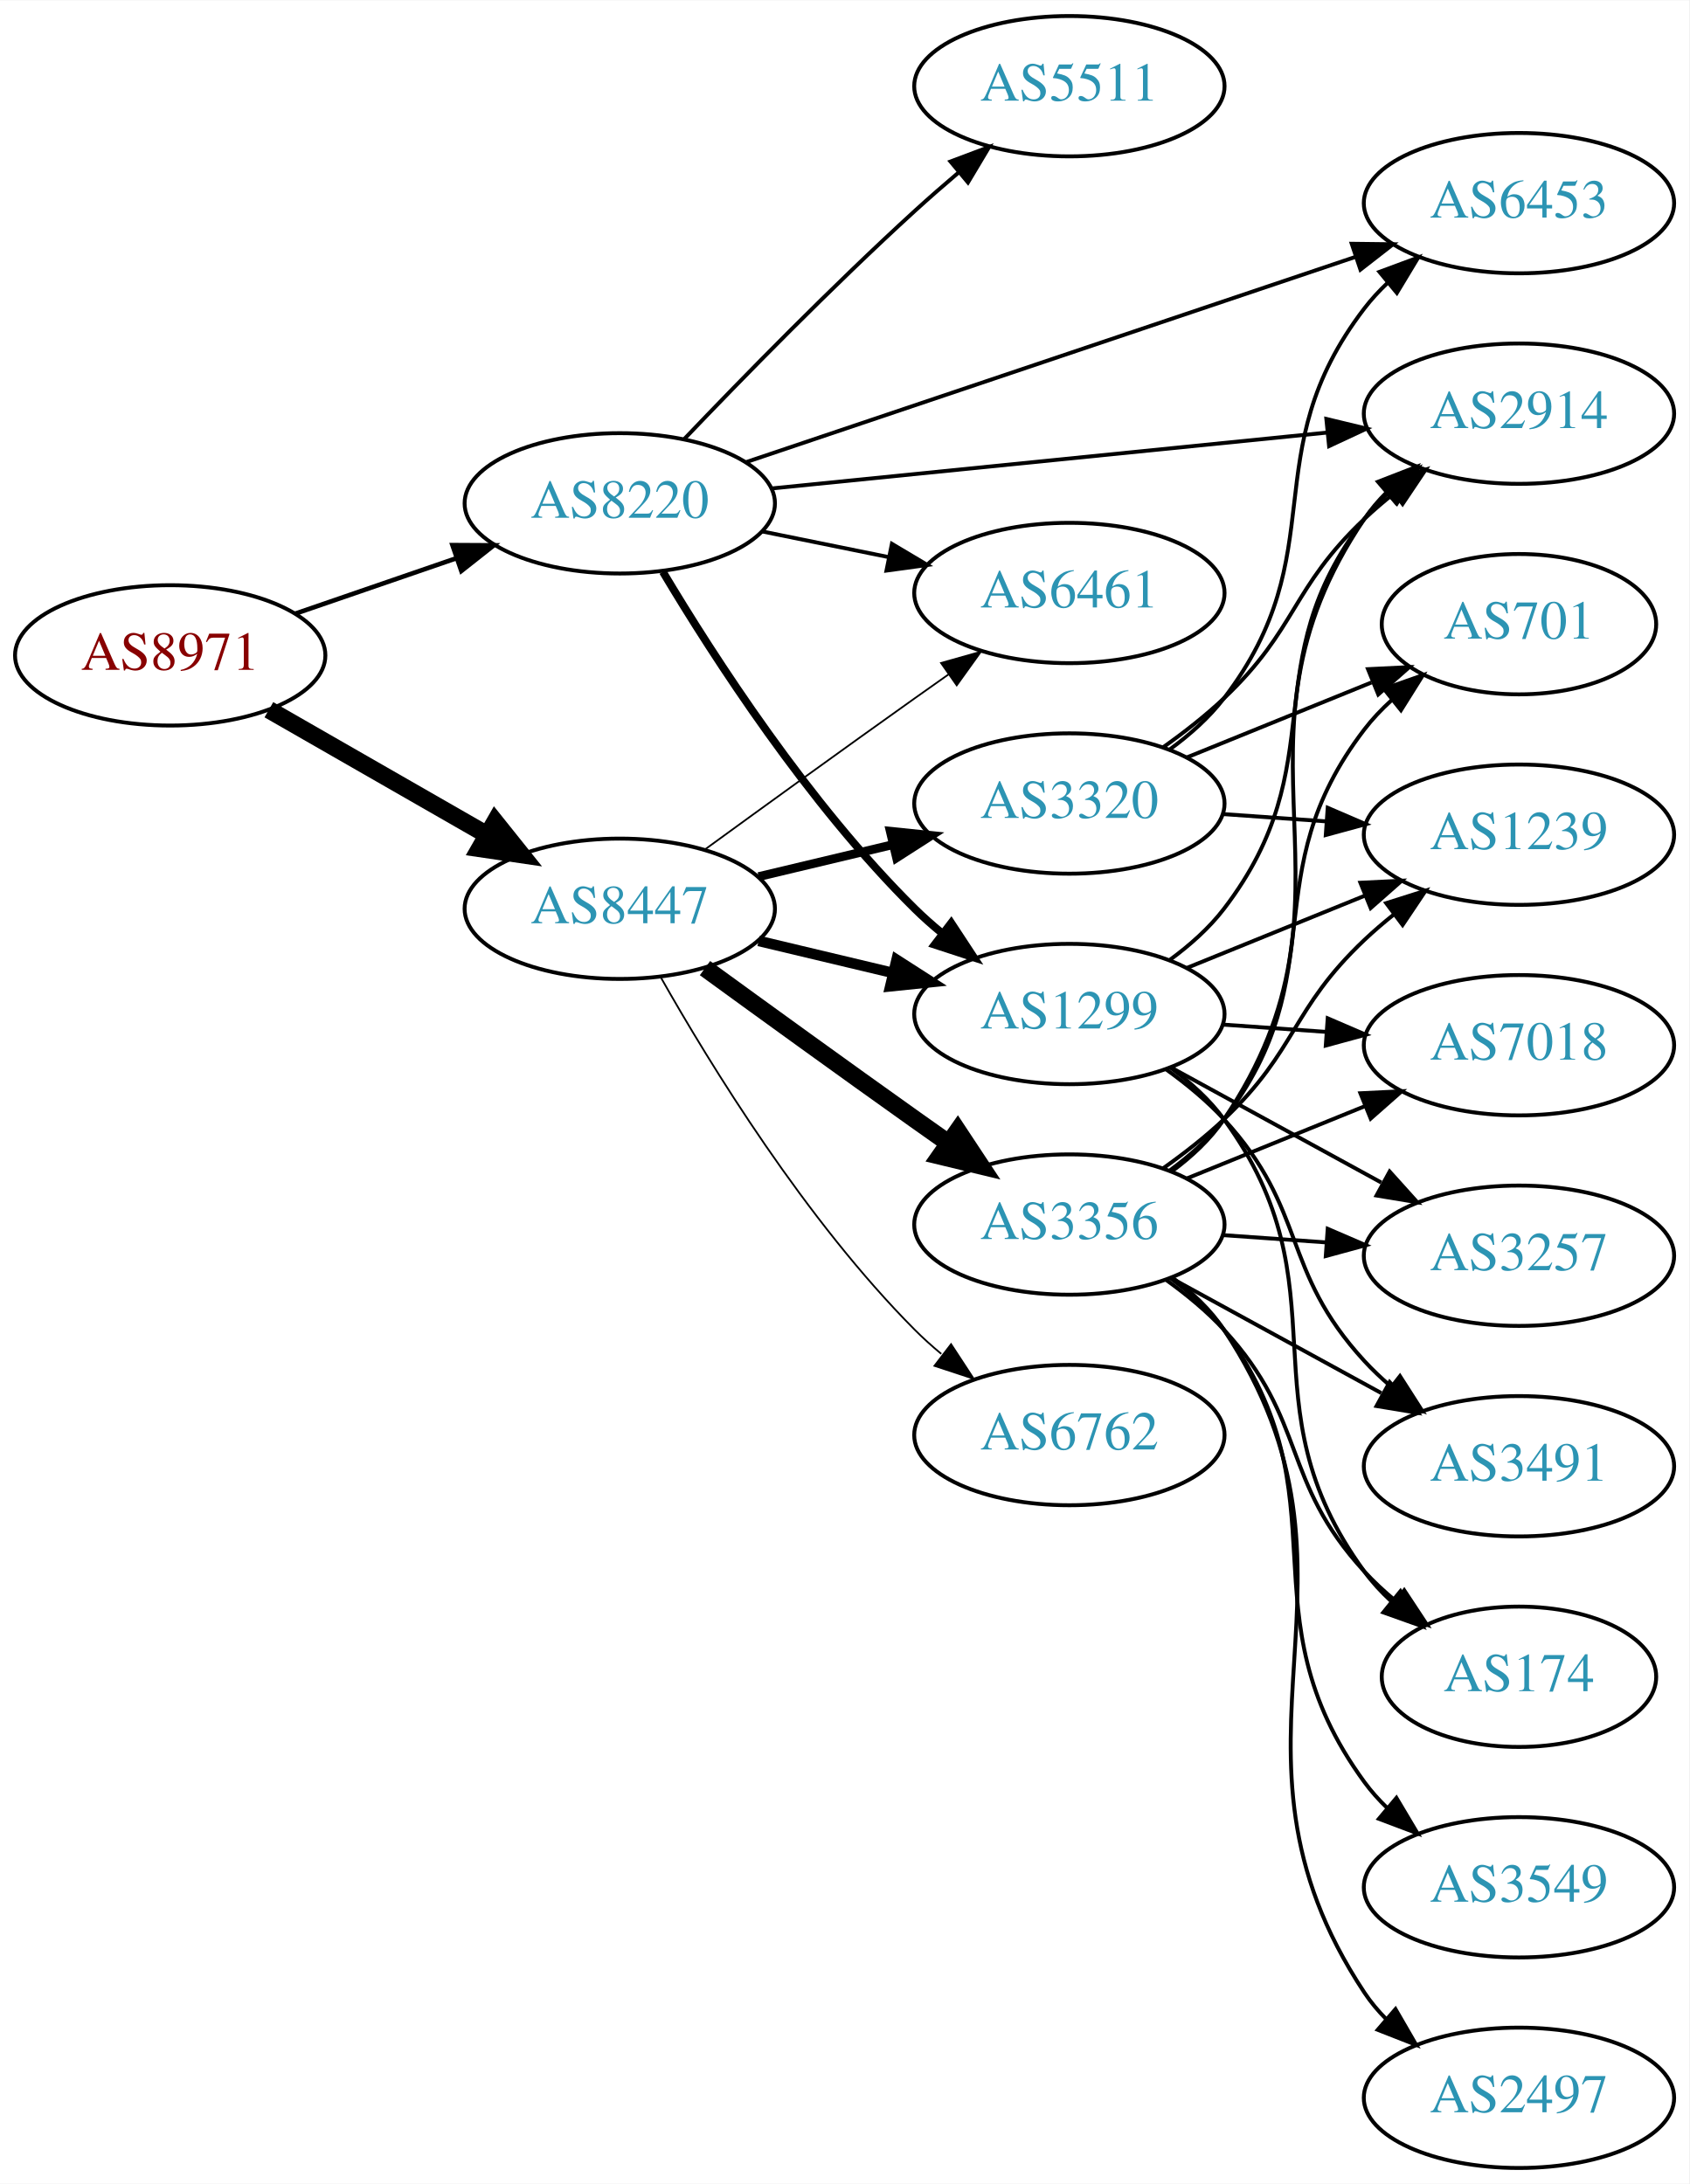
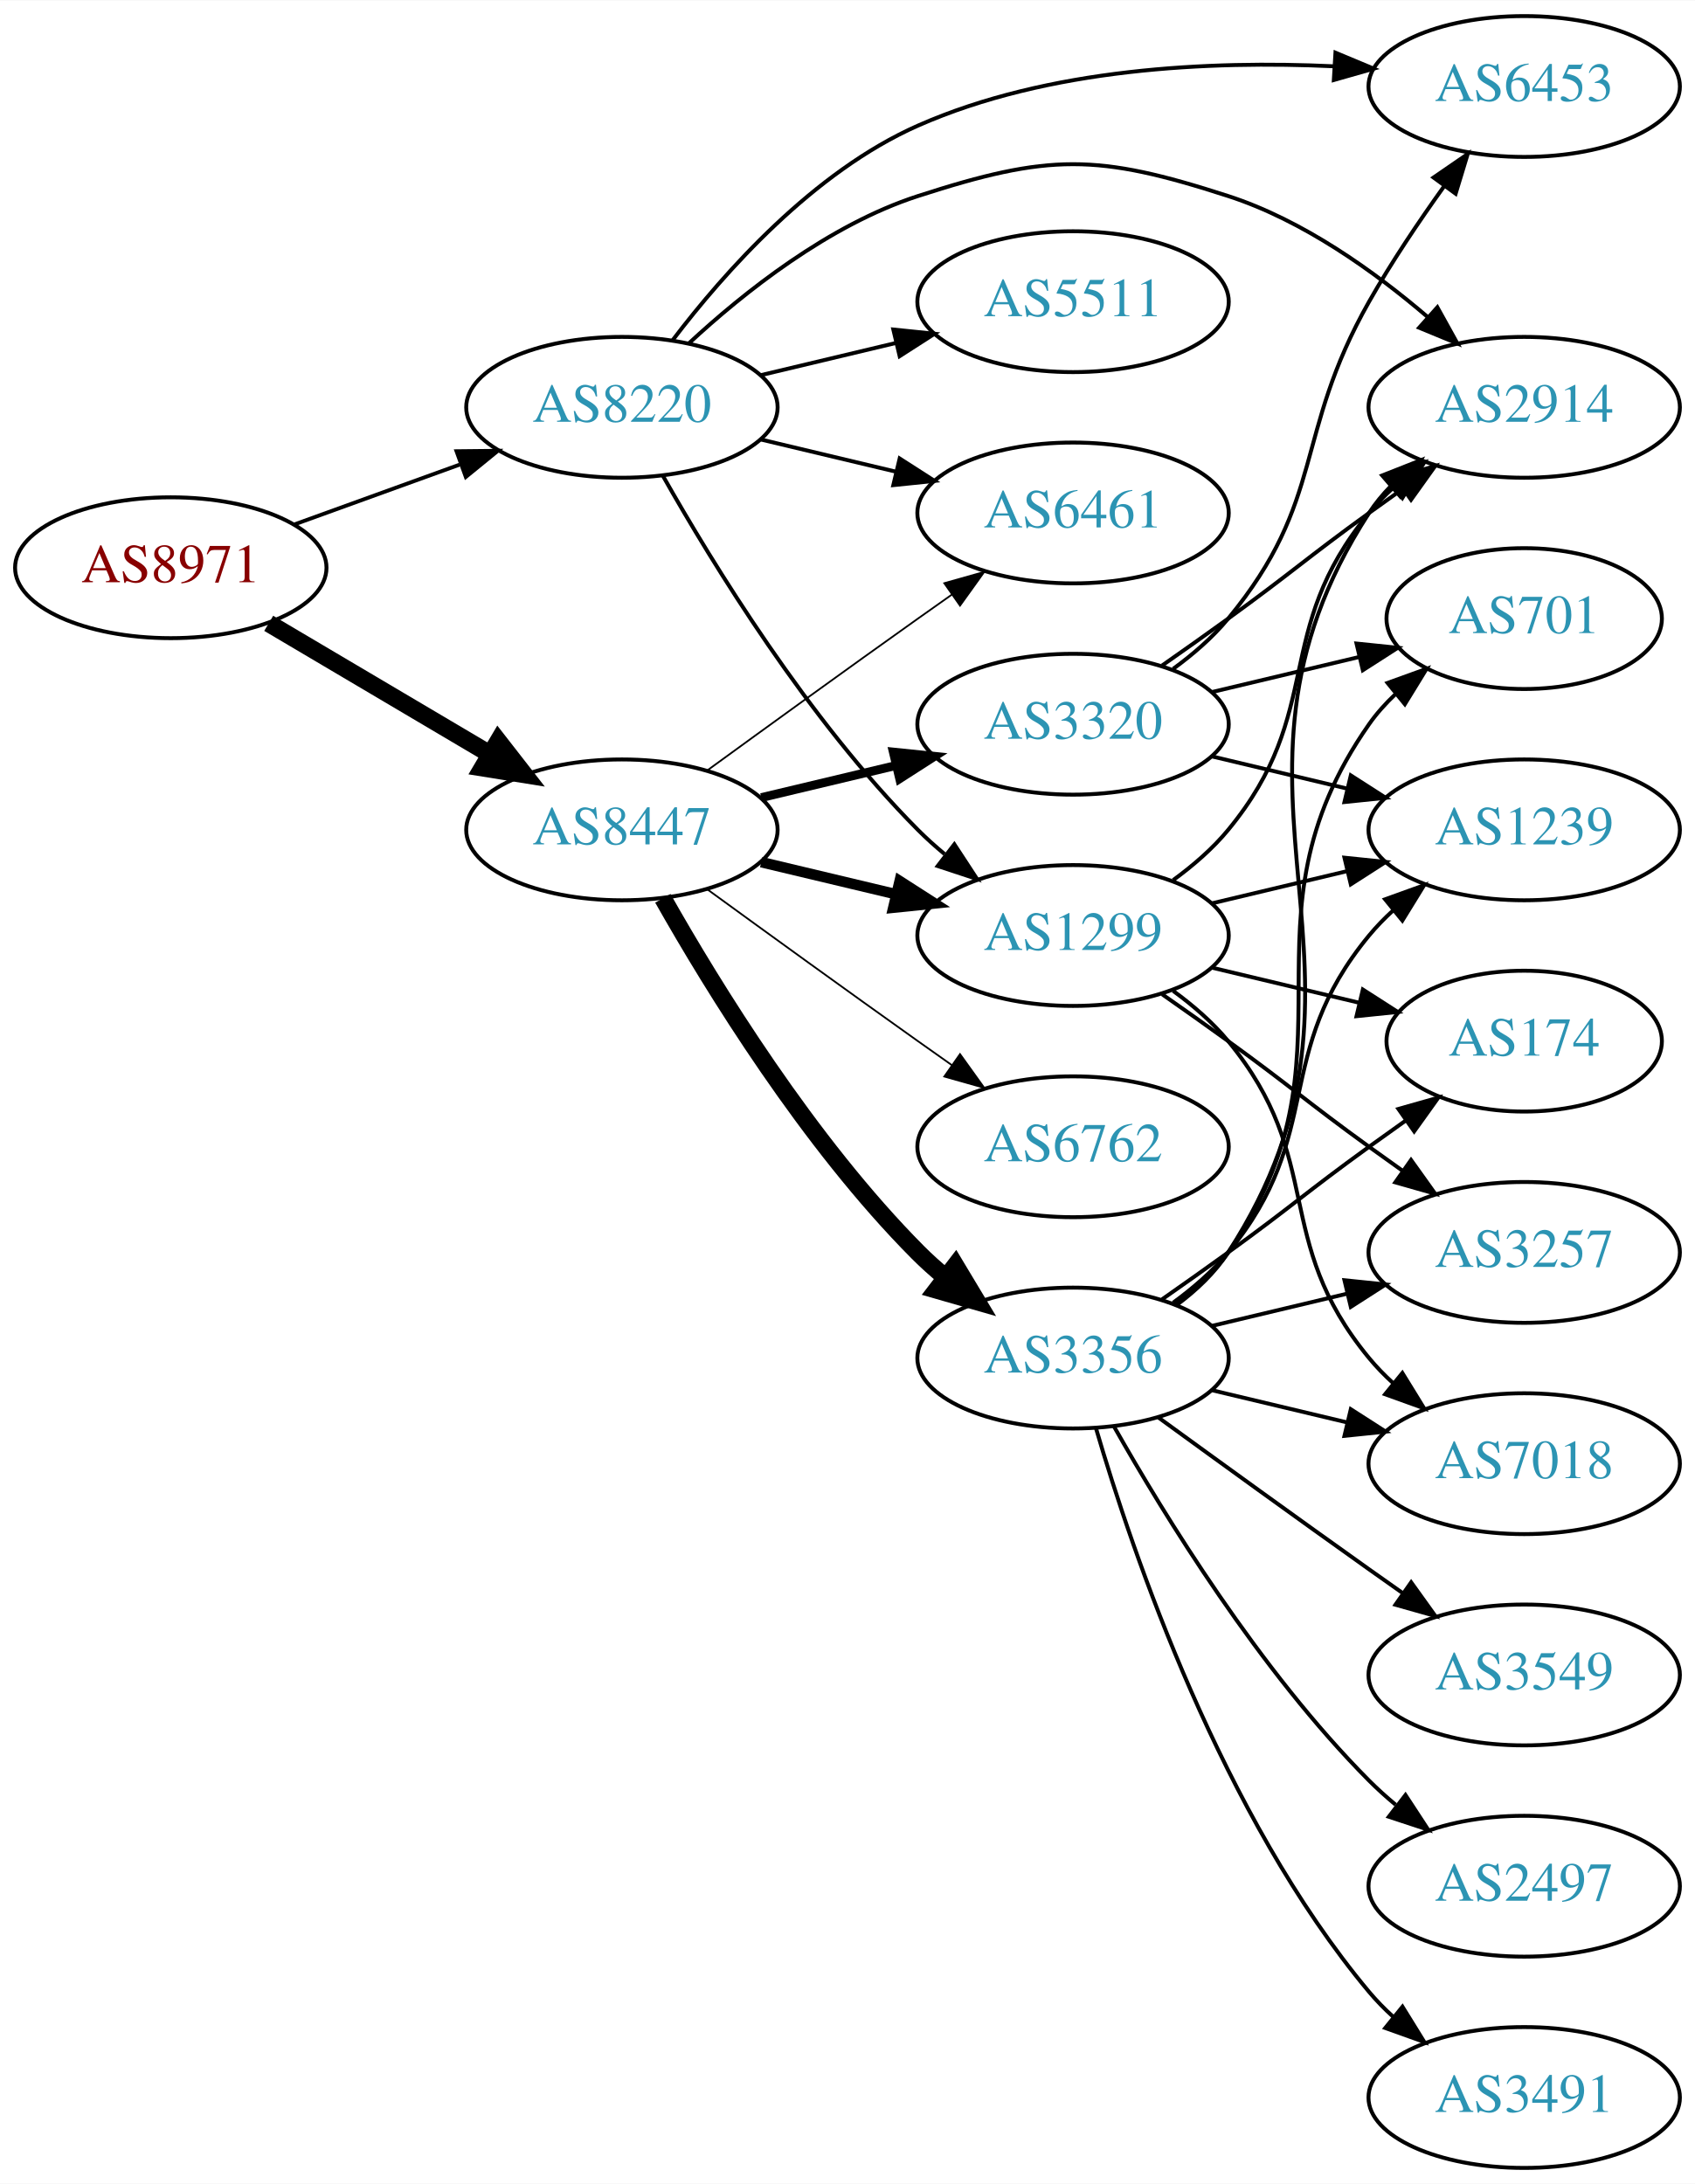
- <svg xmlns="http://www.w3.org/2000/svg" xmlns:xlink="http://www.w3.org/1999/xlink" width="433pt" height="560pt" viewBox="0.00 0.00 433.17 560.00">
-   <g id="graph0" class="graph" transform="scale(1 1) rotate(0) translate(4 556)">
-     <polygon fill="white" stroke="none" points="-4,4 -4,-556 429.172,-556 429.172,4 -4,4" />
+ <svg xmlns="http://www.w3.org/2000/svg" xmlns:xlink="http://www.w3.org/1999/xlink" width="433pt" height="558pt" viewBox="0.00 0.00 433.17 558.00">
+   <g id="graph0" class="graph" transform="scale(1 1) rotate(0) translate(4 554)">
+     <polygon fill="white" stroke="none" points="-4,4 -4,-554 429.172,-554 429.172,4 -4,4" />
    <g id="node1" class="node">
      <g id="a_node1">
        <a xlink:href="/asn/8971" xlink:title="AS8971 ~ UNSPECIFIED [AT]">
-           <ellipse fill="#ffffff" stroke="black" cx="39.647" cy="-388" rx="39.794" ry="18" />
-           <text text-anchor="middle" x="39.647" y="-384.3" font-family="Times,serif" font-size="14.00" fill="#880000">AS8971</text>
+           <ellipse fill="#ffffff" stroke="black" cx="39.647" cy="-409" rx="39.794" ry="18" />
+           <text text-anchor="middle" x="39.647" y="-405.3" font-family="Times,serif" font-size="14.00" fill="#880000">AS8971</text>
        </a>
      </g>
    </g>
    <g id="node2" class="node">
      <g id="a_node2">
        <a xlink:href="/asn/8220" xlink:title="AS8220 ~ COLT [GB]">
-           <ellipse fill="#ffffff" stroke="black" cx="154.939" cy="-427" rx="39.794" ry="18" />
-           <text text-anchor="middle" x="154.939" y="-423.3" font-family="Times,serif" font-size="14.00" fill="#2c94b3">AS8220</text>
+           <ellipse fill="#ffffff" stroke="black" cx="154.939" cy="-450" rx="39.794" ry="18" />
+           <text text-anchor="middle" x="154.939" y="-446.3" font-family="Times,serif" font-size="14.00" fill="#2c94b3">AS8220</text>
        </a>
      </g>
    </g>
    <g id="edge1" class="edge">
-       <path fill="none" stroke="black" stroke-width="1.174" d="M71.604,-398.657C84.362,-403.049 99.326,-408.2 112.972,-412.897" />
-       <polygon fill="black" stroke="black" stroke-width="1.174" points="112.031,-416.275 122.625,-416.22 114.309,-409.656 112.031,-416.275" />
+       <path fill="none" stroke="black" stroke-width="0.978" d="M71.305,-420.095C84.277,-424.79 99.571,-430.324 113.452,-435.348" />
+       <polygon fill="black" stroke="black" stroke-width="0.978" points="112.662,-438.784 123.256,-438.896 115.044,-432.202 112.662,-438.784" />
    </g>
    <g id="node3" class="node">
      <g id="a_node3">
        <a xlink:href="/asn/8447" xlink:title="AS8447 ~ A1 Telekom Austria AG [AT]">
-           <ellipse fill="#ffffff" stroke="black" cx="154.939" cy="-323" rx="39.794" ry="18" />
-           <text text-anchor="middle" x="154.939" y="-319.3" font-family="Times,serif" font-size="14.00" fill="#2c94b3">AS8447</text>
+           <ellipse fill="#ffffff" stroke="black" cx="154.939" cy="-342" rx="39.794" ry="18" />
+           <text text-anchor="middle" x="154.939" y="-338.3" font-family="Times,serif" font-size="14.00" fill="#2c94b3">AS8447</text>
        </a>
      </g>
    </g>
    <g id="edge2" class="edge">
-       <path fill="none" stroke="black" stroke-width="4.5" d="M64.951,-374.056C81.228,-364.717 102.865,-352.303 120.727,-342.055" />
-       <polygon fill="black" stroke="black" stroke-width="4.5" points="122.961,-345.313 129.675,-336.921 119.042,-338.482 122.961,-345.313" />
+       <path fill="none" stroke="black" stroke-width="4.5" d="M64.673,-394.791C81.045,-385.109 102.933,-372.165 120.936,-361.518" />
+       <polygon fill="black" stroke="black" stroke-width="4.5" points="123.344,-364.668 129.948,-356.188 119.336,-357.89 123.344,-364.668" />
    </g>
    <g id="node4" class="node">
      <g id="a_node4">
-         <a xlink:href="/asn/5511" xlink:title="AS5511 ~ Orange S.A. [FR]">
-           <ellipse fill="#ffffff" stroke="black" cx="270.232" cy="-534" rx="39.794" ry="18" />
-           <text text-anchor="middle" x="270.232" y="-530.3" font-family="Times,serif" font-size="14.00" fill="#2c94b3">AS5511</text>
+         <a xlink:href="/asn/1299" xlink:title="AS1299 ~ Telia Carrier [EU]">
+           <ellipse fill="#ffffff" stroke="black" cx="270.232" cy="-315" rx="39.794" ry="18" />
+           <text text-anchor="middle" x="270.232" y="-311.3" font-family="Times,serif" font-size="14.00" fill="#2c94b3">AS1299</text>
        </a>
      </g>
    </g>
    <g id="edge3" class="edge">
-       <path fill="none" stroke="black" d="M171.521,-443.549C186.328,-459.058 209.416,-482.683 230.586,-502 234.177,-505.277 238.04,-508.646 241.884,-511.912" />
-       <polygon fill="black" stroke="black" points="239.739,-514.68 249.658,-518.406 244.227,-509.308 239.739,-514.68" />
+       <path fill="none" stroke="black" d="M165.399,-432.51C178.181,-409.904 202.613,-370.114 230.586,-342 232.697,-339.879 234.993,-337.812 237.378,-335.829" />
+       <polygon fill="black" stroke="black" points="239.894,-338.31 245.694,-329.444 235.631,-332.758 239.894,-338.31" />
    </g>
    <g id="node5" class="node">
      <g id="a_node5">
        <a xlink:href="/asn/2914" xlink:title="AS2914 ~ NTT America, Inc. [US]">
          <ellipse fill="#ffffff" stroke="black" cx="385.525" cy="-450" rx="39.794" ry="18" />
          <text text-anchor="middle" x="385.525" y="-446.3" font-family="Times,serif" font-size="14.00" fill="#2c94b3">AS2914</text>
        </a>
      </g>
    </g>
    <g id="edge4" class="edge">
-       <path fill="none" stroke="black" d="M193.942,-430.824C232.997,-434.753 293.924,-440.884 336.34,-445.152" />
-       <polygon fill="black" stroke="black" points="336.131,-448.648 346.432,-446.167 336.832,-441.683 336.131,-448.648" />
+       <path fill="none" stroke="black" d="M171.995,-466.306C186.056,-479.34 207.76,-496.609 230.586,-504 264.114,-514.856 276.351,-514.856 309.879,-504 328.96,-497.822 347.257,-484.741 360.961,-473.001" />
+       <polygon fill="black" stroke="black" points="363.335,-475.574 368.47,-466.306 358.677,-470.349 363.335,-475.574" />
    </g>
    <g id="node6" class="node">
      <g id="a_node6">
-         <a xlink:href="/asn/1299" xlink:title="AS1299 ~ Telia Carrier [EU]">
-           <ellipse fill="#ffffff" stroke="black" cx="270.232" cy="-296" rx="39.794" ry="18" />
-           <text text-anchor="middle" x="270.232" y="-292.3" font-family="Times,serif" font-size="14.00" fill="#2c94b3">AS1299</text>
+         <a xlink:href="/asn/6461" xlink:title="AS6461 ~ Zayo Bandwidth [US]">
+           <ellipse fill="#ffffff" stroke="black" cx="270.232" cy="-423" rx="39.794" ry="18" />
+           <text text-anchor="middle" x="270.232" y="-419.3" font-family="Times,serif" font-size="14.00" fill="#2c94b3">AS6461</text>
        </a>
      </g>
    </g>
    <g id="edge5" class="edge">
-       <path fill="none" stroke="black" stroke-width="2" d="M165.99,-409.431C179.038,-387.573 203.384,-349.858 230.586,-323 232.715,-320.897 235.025,-318.845 237.42,-316.871" />
-       <polygon fill="black" stroke="black" stroke-width="2" points="239.932,-319.356 245.752,-310.502 235.681,-313.794 239.932,-319.356" />
+       <path fill="none" stroke="black" d="M190.547,-441.752C201.418,-439.162 213.572,-436.265 225.015,-433.538" />
+       <polygon fill="black" stroke="black" points="225.921,-436.92 234.837,-431.197 224.298,-430.111 225.921,-436.92" />
    </g>
    <g id="node7" class="node">
      <g id="a_node7">
-         <a xlink:href="/asn/6461" xlink:title="AS6461 ~ Zayo Bandwidth [US]">
-           <ellipse fill="#ffffff" stroke="black" cx="270.232" cy="-404" rx="39.794" ry="18" />
-           <text text-anchor="middle" x="270.232" y="-400.3" font-family="Times,serif" font-size="14.00" fill="#2c94b3">AS6461</text>
+         <a xlink:href="/asn/5511" xlink:title="AS5511 ~ Orange S.A. [FR]">
+           <ellipse fill="#ffffff" stroke="black" cx="270.232" cy="-477" rx="39.794" ry="18" />
+           <text text-anchor="middle" x="270.232" y="-473.3" font-family="Times,serif" font-size="14.00" fill="#2c94b3">AS5511</text>
        </a>
      </g>
    </g>
    <g id="edge6" class="edge">
-       <path fill="none" stroke="black" d="M191.475,-419.786C201.704,-417.709 213.004,-415.415 223.747,-413.234" />
-       <polygon fill="black" stroke="black" points="224.719,-416.608 233.823,-411.189 223.326,-409.748 224.719,-416.608" />
+       <path fill="none" stroke="black" d="M190.547,-458.248C201.418,-460.838 213.572,-463.735 225.015,-466.462" />
+       <polygon fill="black" stroke="black" points="224.298,-469.889 234.837,-468.803 225.921,-463.08 224.298,-469.889" />
    </g>
    <g id="node8" class="node">
      <g id="a_node8">
        <a xlink:href="/asn/6453" xlink:title="AS6453 ~ TATA COMMUNICATIONS (AMERICA) INC [US]">
-           <ellipse fill="#ffffff" stroke="black" cx="385.525" cy="-504" rx="39.794" ry="18" />
-           <text text-anchor="middle" x="385.525" y="-500.3" font-family="Times,serif" font-size="14.00" fill="#2c94b3">AS6453</text>
+           <ellipse fill="#ffffff" stroke="black" cx="385.525" cy="-532" rx="39.794" ry="18" />
+           <text text-anchor="middle" x="385.525" y="-528.3" font-family="Times,serif" font-size="14.00" fill="#2c94b3">AS6453</text>
        </a>
      </g>
    </g>
    <g id="edge7" class="edge">
-       <path fill="none" stroke="black" d="M187.244,-437.545C227.826,-451.215 298.695,-475.088 343.531,-490.191" />
-       <polygon fill="black" stroke="black" points="342.639,-493.584 353.233,-493.459 344.873,-486.95 342.639,-493.584" />
-     </g>
-     <g id="edge14" class="edge">
-       <path fill="none" stroke="black" stroke-width="2.7" d="M190.547,-314.752C201.418,-312.162 213.572,-309.265 225.015,-306.538" />
-       <polygon fill="black" stroke="black" stroke-width="2.7" points="225.921,-309.92 234.837,-304.197 224.298,-303.111 225.921,-309.92" />
-     </g>
-     <g id="edge18" class="edge">
-       <path fill="none" stroke="black" stroke-width="0.45" d="M176.788,-338.222C191.722,-349.091 212.335,-364.025 230.586,-377 233.406,-379.005 236.349,-381.085 239.297,-383.159" />
-       <polygon fill="black" stroke="black" stroke-width="0.45" points="237.325,-386.05 247.522,-388.926 241.344,-380.319 237.325,-386.05" />
-     </g>
-     <g id="node14" class="node">
-       <g id="a_node14">
-         <a xlink:href="/asn/3356" xlink:title="AS3356 ~ Level 3 Parent, LLC [US]">
-           <ellipse fill="#ffffff" stroke="black" cx="270.232" cy="-242" rx="39.794" ry="18" />
-           <text text-anchor="middle" x="270.232" y="-238.3" font-family="Times,serif" font-size="14.00" fill="#2c94b3">AS3356</text>
-         </a>
-       </g>
-     </g>
-     <g id="edge15" class="edge">
-       <path fill="none" stroke="black" stroke-width="4.5" d="M176.788,-307.778C191.722,-296.909 212.335,-281.975 230.586,-269 233.406,-266.995 236.349,-264.915 239.297,-262.841" />
-       <polygon fill="black" stroke="black" stroke-width="4.5" points="241.595,-266.039 247.522,-257.074 237.074,-259.591 241.595,-266.039" />
-     </g>
-     <g id="node15" class="node">
-       <g id="a_node15">
-         <a xlink:href="/asn/6762" xlink:title="AS6762 ~ TELECOM ITALIA SPARKLE S.p.A. [IT]">
-           <ellipse fill="#ffffff" stroke="black" cx="270.232" cy="-188" rx="39.794" ry="18" />
-           <text text-anchor="middle" x="270.232" y="-184.3" font-family="Times,serif" font-size="14.00" fill="#2c94b3">AS6762</text>
-         </a>
-       </g>
-     </g>
-     <g id="edge16" class="edge">
-       <path fill="none" stroke="black" stroke-width="0.45" d="M165.399,-305.51C178.181,-282.904 202.613,-243.114 230.586,-215 232.697,-212.879 234.993,-210.812 237.378,-208.829" />
-       <polygon fill="black" stroke="black" stroke-width="0.45" points="239.894,-211.31 245.694,-202.444 235.631,-205.758 239.894,-211.31" />
-     </g>
-     <g id="node16" class="node">
-       <g id="a_node16">
-         <a xlink:href="/asn/3320" xlink:title="AS3320 ~ DTAG [DE]">
-           <ellipse fill="#ffffff" stroke="black" cx="270.232" cy="-350" rx="39.794" ry="18" />
-           <text text-anchor="middle" x="270.232" y="-346.3" font-family="Times,serif" font-size="14.00" fill="#2c94b3">AS3320</text>
-         </a>
-       </g>
-     </g>
-     <g id="edge17" class="edge">
-       <path fill="none" stroke="black" stroke-width="2.25" d="M190.547,-331.248C201.418,-333.838 213.572,-336.735 225.015,-339.462" />
-       <polygon fill="black" stroke="black" stroke-width="2.25" points="224.298,-342.889 234.837,-341.803 225.921,-336.08 224.298,-342.889" />
-     </g>
-     <g id="edge13" class="edge">
-       <path fill="none" stroke="black" d="M296.076,-309.948C301.156,-313.674 306.098,-318.06 309.879,-323 338.589,-360.511 317.169,-385.489 345.879,-423 347.651,-425.315 349.678,-427.509 351.856,-429.571" />
-       <polygon fill="black" stroke="black" points="349.748,-432.37 359.682,-436.052 354.213,-426.978 349.748,-432.37" />
+       <path fill="none" stroke="black" d="M167.95,-467.225C181.101,-484.509 203.906,-510.21 230.586,-522 263.929,-536.735 305.334,-538.628 336.802,-537.169" />
+       <polygon fill="black" stroke="black" points="337.291,-540.647 347.066,-536.56 336.876,-533.659 337.291,-540.647" />
+     </g>
+     <g id="edge10" class="edge">
+       <path fill="none" stroke="black" stroke-width="2.7" d="M190.547,-333.752C201.418,-331.162 213.572,-328.265 225.015,-325.538" />
+       <polygon fill="black" stroke="black" stroke-width="2.7" points="225.921,-328.92 234.837,-323.197 224.298,-322.111 225.921,-328.92" />
+     </g>
+     <g id="edge12" class="edge">
+       <path fill="none" stroke="black" stroke-width="0.45" d="M176.788,-357.222C191.722,-368.091 212.335,-383.025 230.586,-396 233.406,-398.005 236.349,-400.085 239.297,-402.159" />
+       <polygon fill="black" stroke="black" stroke-width="0.45" points="237.325,-405.05 247.522,-407.926 241.344,-399.319 237.325,-405.05" />
    </g>
    <g id="node9" class="node">
      <g id="a_node9">
-         <a xlink:href="/asn/3491" xlink:title="AS3491 ~ PCCW Global, Inc. [US]">
-           <ellipse fill="#ffffff" stroke="black" cx="385.525" cy="-180" rx="39.794" ry="18" />
-           <text text-anchor="middle" x="385.525" y="-176.3" font-family="Times,serif" font-size="14.00" fill="#2c94b3">AS3491</text>
+         <a xlink:href="/asn/3356" xlink:title="AS3356 ~ Level 3 Parent, LLC [US]">
+           <ellipse fill="#ffffff" stroke="black" cx="270.232" cy="-207" rx="39.794" ry="18" />
+           <text text-anchor="middle" x="270.232" y="-203.3" font-family="Times,serif" font-size="14.00" fill="#2c94b3">AS3356</text>
        </a>
      </g>
    </g>
    <g id="edge8" class="edge">
-       <path fill="none" stroke="black" d="M295.034,-281.808C300.282,-278.041 305.558,-273.699 309.879,-269 331.447,-245.545 324.311,-230.455 345.879,-207 347.905,-204.797 350.14,-202.673 352.484,-200.65" />
-       <polygon fill="black" stroke="black" points="355.011,-203.115 360.723,-194.192 350.693,-197.606 355.011,-203.115" />
+       <path fill="none" stroke="black" stroke-width="4.5" d="M165.399,-324.51C178.181,-301.904 202.613,-262.114 230.586,-234 232.697,-231.879 234.993,-229.812 237.378,-227.829" />
+       <polygon fill="black" stroke="black" stroke-width="4.5" points="240.16,-230.657 245.694,-221.444 235.364,-224.411 240.16,-230.657" />
    </g>
    <g id="node10" class="node">
      <g id="a_node10">
-         <a xlink:href="/asn/1239" xlink:title="AS1239 ~ Sprint [US]">
-           <ellipse fill="#ffffff" stroke="black" cx="385.525" cy="-342" rx="39.794" ry="18" />
-           <text text-anchor="middle" x="385.525" y="-338.3" font-family="Times,serif" font-size="14.00" fill="#2c94b3">AS1239</text>
+         <a xlink:href="/asn/3320" xlink:title="AS3320 ~ DTAG [DE]">
+           <ellipse fill="#ffffff" stroke="black" cx="270.232" cy="-369" rx="39.794" ry="18" />
+           <text text-anchor="middle" x="270.232" y="-365.3" font-family="Times,serif" font-size="14.00" fill="#2c94b3">AS3320</text>
        </a>
      </g>
    </g>
    <g id="edge9" class="edge">
-       <path fill="none" stroke="black" d="M300.408,-307.846C314.284,-313.48 331.061,-320.292 345.97,-326.346" />
-       <polygon fill="black" stroke="black" points="344.866,-329.675 355.448,-330.194 347.5,-323.189 344.866,-329.675" />
+       <path fill="none" stroke="black" stroke-width="2.25" d="M190.547,-350.248C201.418,-352.838 213.572,-355.735 225.015,-358.462" />
+       <polygon fill="black" stroke="black" stroke-width="2.25" points="224.298,-361.889 234.837,-360.803 225.921,-355.08 224.298,-361.889" />
    </g>
    <g id="node11" class="node">
      <g id="a_node11">
-         <a xlink:href="/asn/174" xlink:title="AS174 ~ Cogent Communications [US]">
-           <ellipse fill="#ffffff" stroke="black" cx="385.525" cy="-126" rx="35.194" ry="18" />
-           <text text-anchor="middle" x="385.525" y="-122.3" font-family="Times,serif" font-size="14.00" fill="#2c94b3">AS174</text>
-         </a>
-       </g>
-     </g>
-     <g id="edge10" class="edge">
-       <path fill="none" stroke="black" d="M296.241,-282.176C301.313,-278.443 306.209,-274.023 309.879,-269 341.723,-225.412 314.035,-196.588 345.879,-153 347.858,-150.29 350.195,-147.756 352.724,-145.411" />
-       <polygon fill="black" stroke="black" points="355.14,-147.959 360.721,-138.953 350.742,-142.512 355.14,-147.959" />
+         <a xlink:href="/asn/6762" xlink:title="AS6762 ~ TELECOM ITALIA SPARKLE S.p.A. [IT]">
+           <ellipse fill="#ffffff" stroke="black" cx="270.232" cy="-261" rx="39.794" ry="18" />
+           <text text-anchor="middle" x="270.232" y="-257.3" font-family="Times,serif" font-size="14.00" fill="#2c94b3">AS6762</text>
+         </a>
+       </g>
+     </g>
+     <g id="edge11" class="edge">
+       <path fill="none" stroke="black" stroke-width="0.45" d="M176.788,-326.778C191.722,-315.909 212.335,-300.975 230.586,-288 233.406,-285.995 236.349,-283.915 239.297,-281.841" />
+       <polygon fill="black" stroke="black" stroke-width="0.45" points="241.344,-284.681 247.522,-276.074 237.325,-278.95 241.344,-284.681" />
+     </g>
+     <g id="edge28" class="edge">
+       <path fill="none" stroke="black" d="M295.813,-329.156C300.907,-332.872 305.921,-337.201 309.879,-342 334.944,-372.394 320.814,-392.606 345.879,-423 347.734,-425.25 349.821,-427.396 352.04,-429.424" />
+       <polygon fill="black" stroke="black" points="349.976,-432.256 359.945,-435.844 354.389,-426.823 349.976,-432.256" />
    </g>
    <g id="node12" class="node">
      <g id="a_node12">
        <a xlink:href="/asn/3257" xlink:title="AS3257 ~ GTT [DE]">
          <ellipse fill="#ffffff" stroke="black" cx="385.525" cy="-234" rx="39.794" ry="18" />
          <text text-anchor="middle" x="385.525" y="-230.3" font-family="Times,serif" font-size="14.00" fill="#2c94b3">AS3257</text>
        </a>
      </g>
    </g>
-     <g id="edge11" class="edge">
-       <path fill="none" stroke="black" d="M296.376,-282.24C312.217,-273.571 332.877,-262.265 350.214,-252.777" />
-       <polygon fill="black" stroke="black" points="352.36,-255.592 359.452,-247.721 349,-249.452 352.36,-255.592" />
+     <g id="edge29" class="edge">
+       <path fill="none" stroke="black" d="M292.989,-299.991C298.524,-296.121 304.443,-291.936 309.879,-288 326.079,-276.271 329.679,-272.729 345.879,-261 348.682,-258.971 351.613,-256.875 354.554,-254.79" />
+       <polygon fill="black" stroke="black" points="356.605,-257.627 362.768,-249.009 352.576,-251.903 356.605,-257.627" />
    </g>
    <g id="node13" class="node">
      <g id="a_node13">
        <a xlink:href="/asn/7018" xlink:title="AS7018 ~ AT&amp;T Services, Inc. [US]">
-           <ellipse fill="#ffffff" stroke="black" cx="385.525" cy="-288" rx="39.794" ry="18" />
-           <text text-anchor="middle" x="385.525" y="-284.3" font-family="Times,serif" font-size="14.00" fill="#2c94b3">AS7018</text>
-         </a>
-       </g>
-     </g>
-     <g id="edge12" class="edge">
-       <path fill="none" stroke="black" d="M309.588,-293.292C318.078,-292.692 327.181,-292.049 336.015,-291.425" />
-       <polygon fill="black" stroke="black" points="336.48,-294.901 346.209,-290.706 335.987,-287.919 336.48,-294.901" />
-     </g>
-     <g id="edge22" class="edge">
-       <path fill="none" stroke="black" d="M296.509,-255.635C301.568,-259.378 306.391,-263.85 309.879,-269 349.295,-327.198 306.463,-364.802 345.879,-423 347.514,-425.414 349.442,-427.679 351.551,-429.79" />
-       <polygon fill="black" stroke="black" points="349.371,-432.531 359.248,-436.365 353.917,-427.209 349.371,-432.531" />
-     </g>
-     <g id="edge23" class="edge">
-       <path fill="none" stroke="black" d="M296.376,-228.24C312.217,-219.571 332.877,-208.265 350.214,-198.777" />
-       <polygon fill="black" stroke="black" points="352.36,-201.592 359.452,-193.721 349,-195.452 352.36,-201.592" />
-     </g>
-     <g id="edge27" class="edge">
-       <path fill="none" stroke="black" d="M294.175,-256.353C299.568,-260.172 305.125,-264.497 309.879,-269 328.727,-286.853 327.031,-297.147 345.879,-315 348.256,-317.251 350.833,-319.458 353.491,-321.58" />
-       <polygon fill="black" stroke="black" points="351.483,-324.448 361.583,-327.647 355.682,-318.848 351.483,-324.448" />
-     </g>
-     <g id="edge19" class="edge">
-       <path fill="none" stroke="black" d="M295.034,-227.808C300.282,-224.041 305.558,-219.699 309.879,-215 331.447,-191.545 324.311,-176.455 345.879,-153 348.278,-150.391 350.972,-147.891 353.792,-145.539" />
-       <polygon fill="black" stroke="black" points="356.102,-148.179 361.933,-139.333 351.859,-142.612 356.102,-148.179" />
-     </g>
-     <g id="edge24" class="edge">
-       <path fill="none" stroke="black" d="M309.588,-239.292C318.078,-238.692 327.181,-238.049 336.015,-237.425" />
-       <polygon fill="black" stroke="black" points="336.48,-240.901 346.209,-236.706 335.987,-233.919 336.48,-240.901" />
+           <ellipse fill="#ffffff" stroke="black" cx="385.525" cy="-180" rx="39.794" ry="18" />
+           <text text-anchor="middle" x="385.525" y="-176.3" font-family="Times,serif" font-size="14.00" fill="#2c94b3">AS7018</text>
+         </a>
+       </g>
+     </g>
+     <g id="edge30" class="edge">
+       <path fill="none" stroke="black" d="M295.813,-300.844C300.907,-297.128 305.921,-292.799 309.879,-288 334.944,-257.606 320.814,-237.394 345.879,-207 347.734,-204.75 349.821,-202.604 352.04,-200.576" />
+       <polygon fill="black" stroke="black" points="354.389,-203.177 359.945,-194.156 349.976,-197.744 354.389,-203.177" />
+     </g>
+     <g id="node15" class="node">
+       <g id="a_node15">
+         <a xlink:href="/asn/174" xlink:title="AS174 ~ Cogent Communications [US]">
+           <ellipse fill="#ffffff" stroke="black" cx="385.525" cy="-288" rx="35.194" ry="18" />
+           <text text-anchor="middle" x="385.525" y="-284.3" font-family="Times,serif" font-size="14.00" fill="#2c94b3">AS174</text>
+         </a>
+       </g>
    </g>
    <g id="edge26" class="edge">
-       <path fill="none" stroke="black" d="M300.408,-253.846C314.284,-259.48 331.061,-266.292 345.97,-272.346" />
-       <polygon fill="black" stroke="black" points="344.866,-275.675 355.448,-276.194 347.5,-269.189 344.866,-275.675" />
+       <path fill="none" stroke="black" d="M305.84,-306.752C317.634,-303.942 330.939,-300.771 343.206,-297.847" />
+       <polygon fill="black" stroke="black" points="344.295,-301.186 353.211,-295.463 342.672,-294.376 344.295,-301.186" />
    </g>
    <g id="node17" class="node">
      <g id="a_node17">
+         <a xlink:href="/asn/1239" xlink:title="AS1239 ~ Sprint [US]">
+           <ellipse fill="#ffffff" stroke="black" cx="385.525" cy="-342" rx="39.794" ry="18" />
+           <text text-anchor="middle" x="385.525" y="-338.3" font-family="Times,serif" font-size="14.00" fill="#2c94b3">AS1239</text>
+         </a>
+       </g>
+     </g>
+     <g id="edge27" class="edge">
+       <path fill="none" stroke="black" d="M305.84,-323.248C316.711,-325.838 328.865,-328.735 340.308,-331.462" />
+       <polygon fill="black" stroke="black" points="339.591,-334.889 350.13,-333.803 341.214,-328.08 339.591,-334.889" />
+     </g>
+     <g id="edge17" class="edge">
+       <path fill="none" stroke="black" d="M296.669,-220.53C301.719,-224.278 306.498,-228.779 309.879,-234 356.354,-305.778 299.404,-351.222 345.879,-423 347.464,-425.448 349.356,-427.737 351.439,-429.864" />
+       <polygon fill="black" stroke="black" points="349.233,-432.584 359.089,-436.47 353.808,-427.285 349.233,-432.584" />
+     </g>
+     <g id="edge13" class="edge">
+       <path fill="none" stroke="black" d="M305.84,-215.248C316.711,-217.838 328.865,-220.735 340.308,-223.462" />
+       <polygon fill="black" stroke="black" points="339.591,-226.889 350.13,-225.803 341.214,-220.08 339.591,-226.889" />
+     </g>
+     <g id="edge14" class="edge">
+       <path fill="none" stroke="black" d="M305.84,-198.752C316.711,-196.162 328.865,-193.265 340.308,-190.538" />
+       <polygon fill="black" stroke="black" points="341.214,-193.92 350.13,-188.197 339.591,-187.111 341.214,-193.92" />
+     </g>
+     <g id="node14" class="node">
+       <g id="a_node14">
        <a xlink:href="/asn/3549" xlink:title="AS3549 ~ Level 3 Parent, LLC [US]">
+           <ellipse fill="#ffffff" stroke="black" cx="385.525" cy="-126" rx="39.794" ry="18" />
+           <text text-anchor="middle" x="385.525" y="-122.3" font-family="Times,serif" font-size="14.00" fill="#2c94b3">AS3549</text>
+         </a>
+       </g>
+     </g>
+     <g id="edge15" class="edge">
+       <path fill="none" stroke="black" d="M292.081,-191.778C307.015,-180.909 327.628,-165.975 345.879,-153 348.699,-150.995 351.642,-148.915 354.59,-146.841" />
+       <polygon fill="black" stroke="black" points="356.637,-149.681 362.815,-141.074 352.618,-143.95 356.637,-149.681" />
+     </g>
+     <g id="edge16" class="edge">
+       <path fill="none" stroke="black" d="M292.989,-222.009C298.524,-225.879 304.443,-230.064 309.879,-234 326.079,-245.729 329.679,-249.271 345.879,-261 348.908,-263.193 352.086,-265.463 355.265,-267.713" />
+       <polygon fill="black" stroke="black" points="353.382,-270.667 363.575,-273.555 357.407,-264.941 353.382,-270.667" />
+     </g>
+     <g id="node16" class="node">
+       <g id="a_node16">
+         <a xlink:href="/asn/2497" xlink:title="AS2497 ~ Internet Initiative Japan Inc. [JP]">
          <ellipse fill="#ffffff" stroke="black" cx="385.525" cy="-72" rx="39.794" ry="18" />
-           <text text-anchor="middle" x="385.525" y="-68.3" font-family="Times,serif" font-size="14.00" fill="#2c94b3">AS3549</text>
-         </a>
-       </g>
-     </g>
-     <g id="edge20" class="edge">
-       <path fill="none" stroke="black" d="M296.241,-228.176C301.313,-224.443 306.209,-220.023 309.879,-215 341.723,-171.412 314.035,-142.588 345.879,-99 347.599,-96.646 349.589,-94.424 351.74,-92.343" />
-       <polygon fill="black" stroke="black" points="354.101,-94.93 359.517,-85.825 349.605,-89.565 354.101,-94.93" />
+           <text text-anchor="middle" x="385.525" y="-68.3" font-family="Times,serif" font-size="14.00" fill="#2c94b3">AS2497</text>
+         </a>
+       </g>
+     </g>
+     <g id="edge18" class="edge">
+       <path fill="none" stroke="black" d="M280.692,-189.51C293.474,-166.904 317.906,-127.114 345.879,-99 347.99,-96.879 350.286,-94.812 352.671,-92.829" />
+       <polygon fill="black" stroke="black" points="355.187,-95.31 360.987,-86.444 350.923,-89.758 355.187,-95.31" />
+     </g>
+     <g id="edge19" class="edge">
+       <path fill="none" stroke="black" d="M295.813,-221.156C300.907,-224.872 305.921,-229.201 309.879,-234 334.944,-264.394 320.814,-284.606 345.879,-315 347.734,-317.25 349.821,-319.396 352.04,-321.424" />
+       <polygon fill="black" stroke="black" points="349.976,-324.256 359.945,-327.844 354.389,-318.823 349.976,-324.256" />
    </g>
    <g id="node18" class="node">
      <g id="a_node18">
-         <a xlink:href="/asn/2497" xlink:title="AS2497 ~ Internet Initiative Japan Inc. [JP]">
+         <a xlink:href="/asn/3491" xlink:title="AS3491 ~ PCCW Global, Inc. [US]">
          <ellipse fill="#ffffff" stroke="black" cx="385.525" cy="-18" rx="39.794" ry="18" />
-           <text text-anchor="middle" x="385.525" y="-14.3" font-family="Times,serif" font-size="14.00" fill="#2c94b3">AS2497</text>
-         </a>
-       </g>
-     </g>
-     <g id="edge21" class="edge">
-       <path fill="none" stroke="black" d="M296.59,-228.419C301.644,-224.673 306.445,-220.187 309.879,-215 352.515,-150.604 303.243,-109.396 345.879,-45 347.489,-42.569 349.399,-40.291 351.494,-38.172" />
-       <polygon fill="black" stroke="black" points="353.862,-40.752 359.168,-31.581 349.301,-35.442 353.862,-40.752" />
+           <text text-anchor="middle" x="385.525" y="-14.3" font-family="Times,serif" font-size="14.00" fill="#2c94b3">AS3491</text>
+         </a>
+       </g>
+     </g>
+     <g id="edge20" class="edge">
+       <path fill="none" stroke="black" d="M276.107,-188.998C285.42,-157.156 308.237,-90.019 345.879,-45 347.749,-42.763 349.847,-40.626 352.074,-38.604" />
+       <polygon fill="black" stroke="black" points="354.42,-41.208 359.993,-32.196 350.017,-35.766 354.42,-41.208" />
    </g>
    <g id="node19" class="node">
      <g id="a_node19">
        <a xlink:href="/asn/701" xlink:title="AS701 ~ UUNET [US]">
          <ellipse fill="#ffffff" stroke="black" cx="385.525" cy="-396" rx="35.194" ry="18" />
          <text text-anchor="middle" x="385.525" y="-392.3" font-family="Times,serif" font-size="14.00" fill="#2c94b3">AS701</text>
        </a>
      </g>
    </g>
+     <g id="edge21" class="edge">
+       <path fill="none" stroke="black" d="M296.392,-220.716C301.456,-224.455 306.311,-228.904 309.879,-234 345.492,-284.869 310.265,-318.131 345.879,-369 347.803,-371.749 350.103,-374.31 352.608,-376.673" />
+       <polygon fill="black" stroke="black" points="350.604,-379.555 360.569,-383.156 355.025,-374.127 350.604,-379.555" />
+     </g>
    <g id="edge25" class="edge">
-       <path fill="none" stroke="black" d="M296.076,-255.948C301.156,-259.674 306.098,-264.06 309.879,-269 338.589,-306.511 317.169,-331.489 345.879,-369 347.918,-371.665 350.296,-374.169 352.851,-376.495" />
-       <polygon fill="black" stroke="black" points="350.892,-379.409 360.888,-382.922 355.264,-373.943 350.892,-379.409" />
-     </g>
-     <g id="edge30" class="edge">
-       <path fill="none" stroke="black" d="M294.175,-364.353C299.568,-368.172 305.125,-372.497 309.879,-377 328.727,-394.853 327.031,-405.147 345.879,-423 348.256,-425.251 350.833,-427.458 353.491,-429.58" />
-       <polygon fill="black" stroke="black" points="351.483,-432.448 361.583,-435.647 355.682,-426.848 351.483,-432.448" />
-     </g>
-     <g id="edge28" class="edge">
-       <path fill="none" stroke="black" d="M296.076,-363.948C301.156,-367.674 306.098,-372.06 309.879,-377 338.589,-414.511 317.169,-439.489 345.879,-477 347.651,-479.315 349.678,-481.509 351.856,-483.571" />
-       <polygon fill="black" stroke="black" points="349.748,-486.37 359.682,-490.052 354.213,-480.978 349.748,-486.37" />
-     </g>
-     <g id="edge29" class="edge">
-       <path fill="none" stroke="black" d="M309.588,-347.292C318.078,-346.692 327.181,-346.049 336.015,-345.425" />
-       <polygon fill="black" stroke="black" points="336.48,-348.901 346.209,-344.706 335.987,-341.919 336.48,-348.901" />
-     </g>
-     <g id="edge31" class="edge">
-       <path fill="none" stroke="black" d="M300.408,-361.846C314.822,-367.698 332.366,-374.822 347.695,-381.046" />
-       <polygon fill="black" stroke="black" points="346.811,-384.465 357.393,-384.984 349.445,-377.979 346.811,-384.465" />
+       <path fill="none" stroke="black" d="M292.989,-384.009C298.524,-387.879 304.443,-392.064 309.879,-396 326.079,-407.729 329.679,-411.271 345.879,-423 348.682,-425.029 351.613,-427.125 354.554,-429.21" />
+       <polygon fill="black" stroke="black" points="352.576,-432.097 362.768,-434.991 356.605,-426.373 352.576,-432.097" />
+     </g>
+     <g id="edge24" class="edge">
+       <path fill="none" stroke="black" d="M295.813,-383.156C300.907,-386.872 305.921,-391.201 309.879,-396 334.944,-426.394 326.463,-442.722 345.879,-477 351.545,-487.004 358.574,-497.453 365.077,-506.524" />
+       <polygon fill="black" stroke="black" points="362.358,-508.736 371.089,-514.738 368.007,-504.601 362.358,-508.736" />
+     </g>
+     <g id="edge22" class="edge">
+       <path fill="none" stroke="black" d="M305.84,-360.752C316.711,-358.162 328.865,-355.265 340.308,-352.538" />
+       <polygon fill="black" stroke="black" points="341.214,-355.92 350.13,-350.197 339.591,-349.111 341.214,-355.92" />
+     </g>
+     <g id="edge23" class="edge">
+       <path fill="none" stroke="black" d="M305.84,-377.248C317.634,-380.058 330.939,-383.229 343.206,-386.153" />
+       <polygon fill="black" stroke="black" points="342.672,-389.624 353.211,-388.537 344.295,-382.814 342.672,-389.624" />
    </g>
  </g>
</svg>
